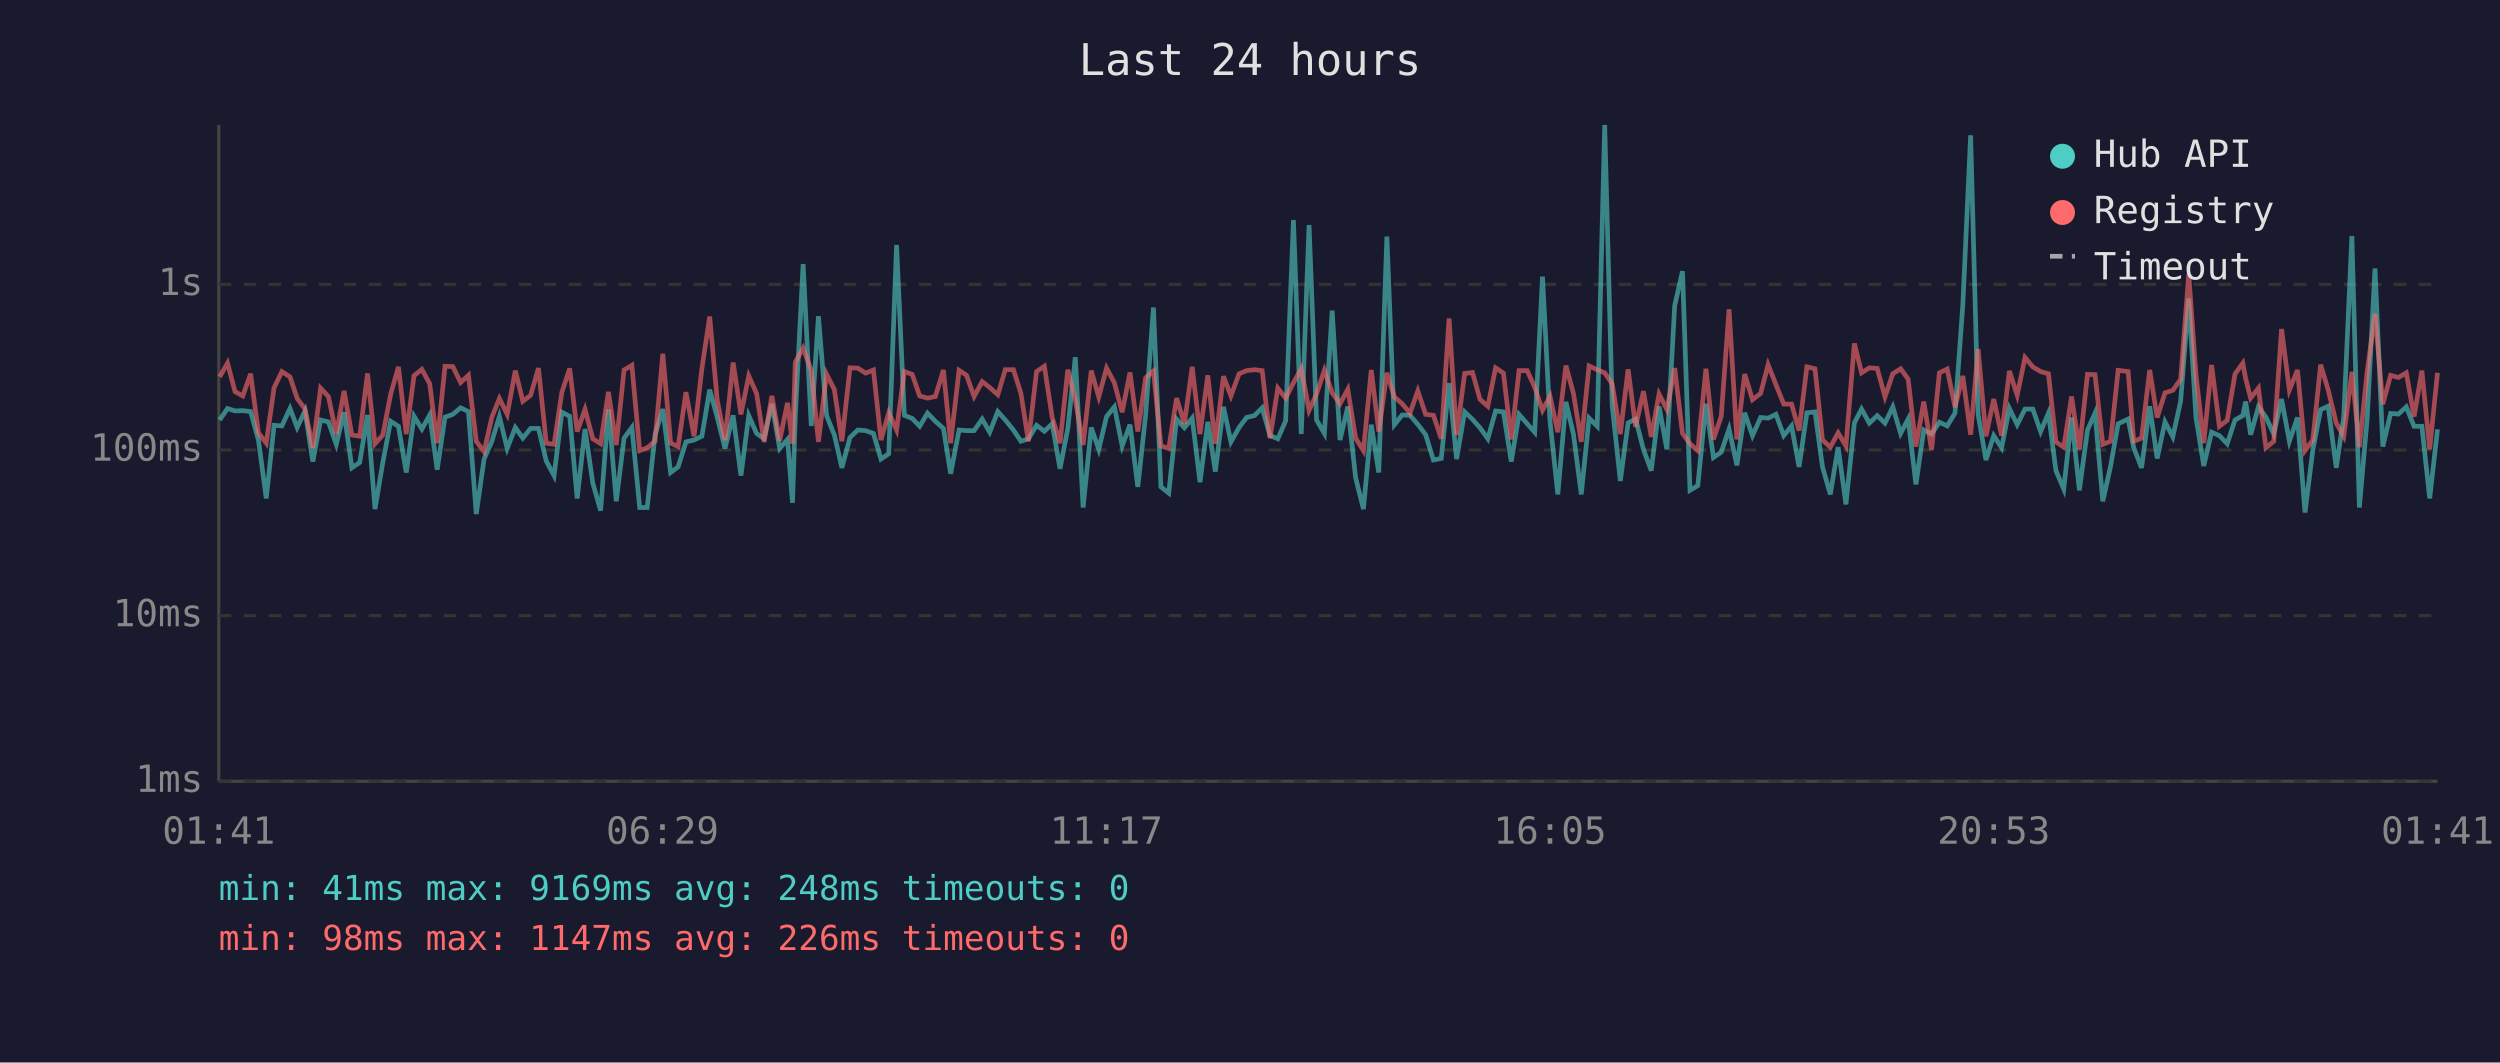
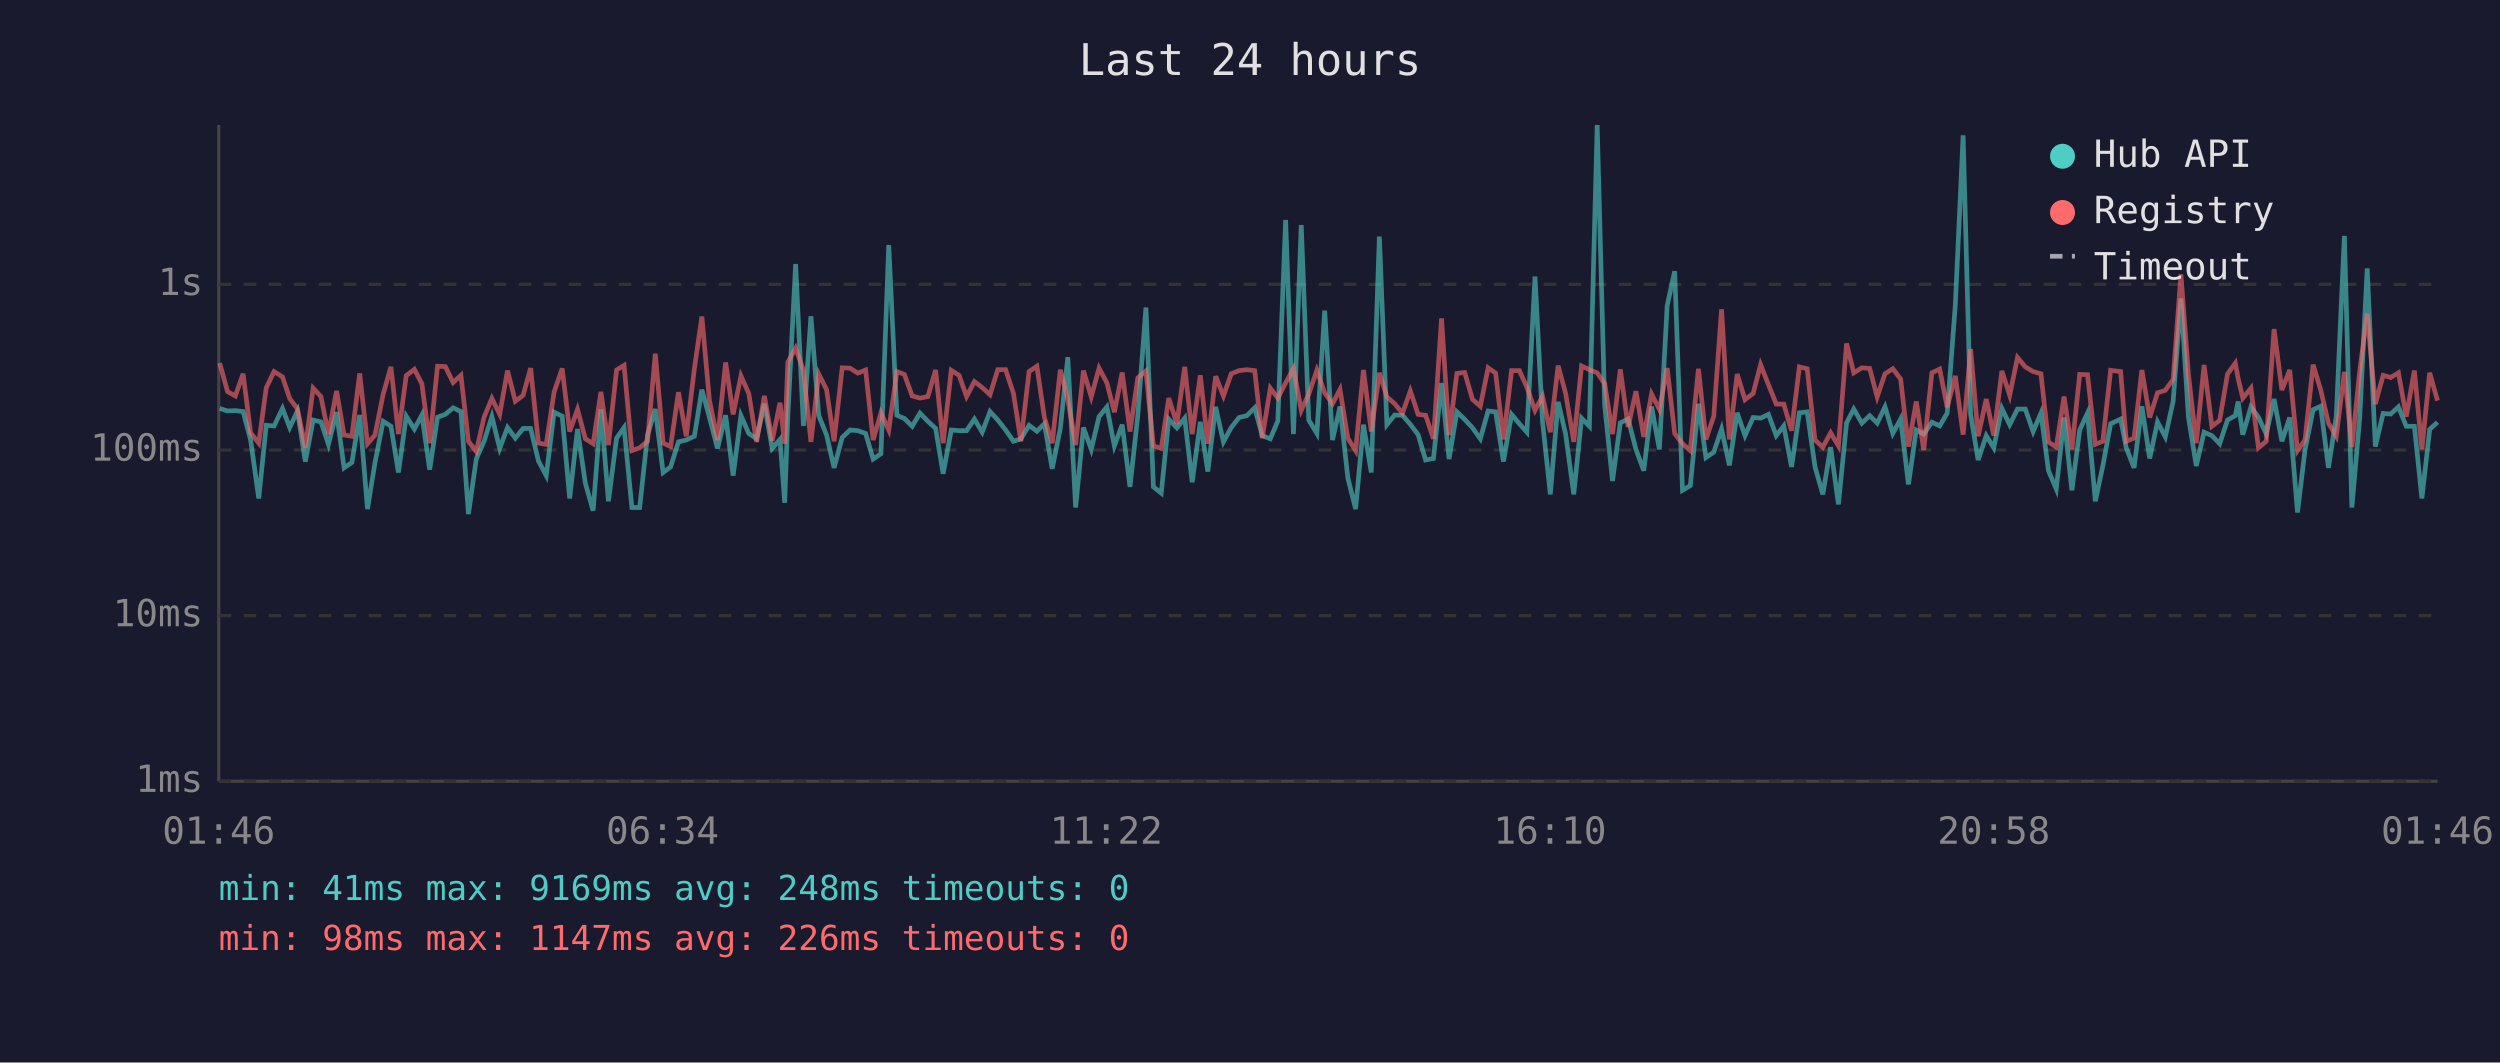
<svg xmlns="http://www.w3.org/2000/svg" viewBox="0 0 800 340" font-family="monospace" font-size="12">
  <rect width="800" height="340" fill="#1a1a2e" />
  <text x="400" y="24" fill="#e0e0e0" font-size="14" text-anchor="middle">Last 24 hours</text>
  <line x1="70" y1="40" x2="70" y2="250" stroke="#444" stroke-width="1" />
  <line x1="70" y1="250" x2="780" y2="250" stroke="#444" stroke-width="1" />
  <line x1="70" y1="250" x2="780" y2="250" stroke="#333" stroke-width="1" stroke-dasharray="4" />
  <text x="65" y="250" fill="#888" text-anchor="end" dominant-baseline="middle">1ms</text>
  <line x1="70" y1="197" x2="780" y2="197" stroke="#333" stroke-width="1" stroke-dasharray="4" />
  <text x="65" y="197" fill="#888" text-anchor="end" dominant-baseline="middle">10ms</text>
  <line x1="70" y1="144" x2="780" y2="144" stroke="#333" stroke-width="1" stroke-dasharray="4" />
  <text x="65" y="144" fill="#888" text-anchor="end" dominant-baseline="middle">100ms</text>
  <line x1="70" y1="91" x2="780" y2="91" stroke="#333" stroke-width="1" stroke-dasharray="4" />
  <text x="65" y="91" fill="#888" text-anchor="end" dominant-baseline="middle">1s</text>
-   <text x="70" y="270" fill="#888" text-anchor="middle">01:41</text>
-   <text x="212" y="270" fill="#888" text-anchor="middle">06:29</text>
-   <text x="354" y="270" fill="#888" text-anchor="middle">11:17</text>
-   <text x="496" y="270" fill="#888" text-anchor="middle">16:05</text>
-   <text x="638" y="270" fill="#888" text-anchor="middle">20:53</text>
-   <text x="780" y="270" fill="#888" text-anchor="middle">01:41</text>
-   <polyline points="70.3,134.4 72.8,130.7 75.2,131.5 77.7,131.4 80.2,131.7 82.7,140.8 85.2,159.5 87.7,136.1 90.2,136.3 92.8,130.7 95.1,136.8 97.6,131.5 100.1,147.7 102.6,134.4 105.1,135.0 107.6,142.2 110.1,131.9 112.6,149.7 115.1,148.0 117.6,132.8 120.0,162.9 122.5,148.0 125.0,134.8 127.5,136.4 130.0,151.2 132.5,133.2 135.0,137.3 137.5,132.8 139.9,150.3 142.4,133.5 144.9,132.6 147.4,130.5 149.9,131.7 152.4,164.5 154.9,146.9 157.4,141.2 159.8,133.3 162.3,143.5 164.9,136.8 167.3,140.2 169.8,137.1 172.3,137.1 174.8,147.5 177.3,152.2 179.8,131.9 182.3,133.2 184.7,159.5 187.2,137.3 189.7,154.6 192.2,163.4 194.7,131.0 197.2,160.4 199.7,140.2 202.2,136.8 204.7,162.4 207.1,162.4 209.6,139.2 212.1,130.9 214.6,151.2 217.0,149.4 219.5,141.4 222.1,140.8 224.6,139.6 227.1,124.7 229.5,133.5 232.0,143.5 234.6,132.9 237.1,152.2 239.6,133.0 242.1,138.7 244.5,140.4 247.0,129.2 249.5,143.5 252.0,140.6 253.6,160.9 254.5,133.2 257.0,84.5 259.6,136.3 261.9,101.2 264.5,133.0 267.0,139.2 269.4,149.7 272.0,140.0 274.5,137.6 277.0,137.8 279.5,138.7 281.9,146.9 284.4,145.2 286.9,78.4 289.4,132.9 291.9,133.9 294.3,136.4 296.8,132.2 299.3,134.8 301.9,137.1 304.2,151.6 306.9,137.6 309.3,137.8 311.7,137.8 314.3,134.1 316.7,138.3 319.3,131.7 321.7,134.4 324.3,137.6 326.7,141.2 329.1,140.4 331.7,136.1 334.2,138.0 336.7,135.6 339.2,150.0 341.7,137.1 344.1,114.3 346.6,162.4 349.2,136.8 351.6,143.8 354.1,133.3 356.6,130.2 359.1,142.7 361.6,135.9 364.1,155.8 366.6,132.9 369.1,98.4 371.5,155.8 374.0,157.8 376.5,134.1 379.0,136.9 381.5,133.8 384.0,154.3 386.5,135.0 388.9,150.9 391.5,130.2 393.9,141.4 396.5,136.8 398.9,133.6 401.4,133.0 403.9,130.5 406.4,139.4 408.9,140.4 411.4,134.7 413.9,70.4 416.4,138.9 418.9,72.0 421.3,134.4 423.8,138.7 426.3,99.4 428.8,140.8 431.3,130.1 433.8,152.9 436.3,162.9 438.8,135.9 441.2,151.2 443.8,75.7 446.2,135.9 448.7,132.8 451.2,132.9 453.7,135.8 456.2,139.1 458.7,147.2 461.2,146.7 463.7,122.6 466.1,146.9 468.7,131.8 471.2,134.2 473.6,136.9 476.1,140.4 478.6,131.5 481.1,131.8 483.6,147.7 486.1,132.6 488.7,135.6 491.1,138.3 493.6,88.5 496.0,134.8 498.5,158.2 501.1,128.6 503.5,138.9 506.0,158.2 508.5,133.8 511.1,136.4 513.5,40.0 515.9,129.8 518.5,153.9 521.0,135.3 523.4,134.1 525.9,143.8 528.4,150.6 530.9,130.1 533.4,143.8 535.9,97.8 538.4,86.8 540.8,156.9 543.3,155.4 545.9,129.2 548.3,146.4 550.8,144.7 553.3,137.3 555.8,148.9 558.3,132.1 560.8,139.4 563.4,133.6 565.8,133.8 568.3,132.6 570.8,139.4 573.3,136.3 575.7,149.4 578.2,132.1 580.8,131.8 583.2,149.4 585.7,158.2 588.2,143.1 590.7,161.4 593.4,135.3 595.7,130.9 598.2,135.4 600.7,133.0 603.2,135.4 605.7,130.2 608.2,138.7 610.6,134.1 613.1,155.0 615.6,137.6 618.1,138.9 620.6,135.1 623.1,136.3 625.6,132.2 628.1,97.6 630.6,43.3 633.0,132.6 635.5,147.2 638.0,139.4 640.5,143.3 643.0,130.7 645.5,135.9 648.0,130.9 650.5,130.9 653.0,138.1 655.5,132.2 657.9,150.6 660.4,156.5 662.9,133.6 665.4,156.9 668.0,137.6 670.4,132.2 672.9,160.4 675.4,149.1 677.8,135.6 681.0,134.1 682.8,143.3 685.3,149.7 687.9,130.0 690.3,146.7 692.8,135.0 695.3,139.8 697.8,128.4 700.4,95.5 702.7,133.5 705.2,149.1 707.7,138.3 710.2,139.4 712.7,142.0 715.2,134.4 717.7,133.0 718.6,128.5 720.2,139.1 722.7,130.2 725.1,133.5 727.6,138.9 730.1,127.7 732.6,141.2 735.2,133.6 737.6,164.0 740.1,144.0 742.6,131.1 745.0,130.0 747.6,149.7 750.0,133.3 752.6,75.5 755.0,162.4 757.5,133.9 760.0,85.9 762.5,142.9 765.0,132.3 767.5,132.5 770.0,130.2 772.5,136.4 775.0,136.4 777.5,159.5 780.0,137.4" fill="none" stroke="#4ecdc4" stroke-width="1.5" opacity="0.6" />
-   <polyline points="70.3,120.6 72.8,116.2 75.2,125.3 77.7,126.7 80.2,119.6 82.7,138.5 85.2,141.8 87.7,124.1 90.2,118.9 92.8,120.6 95.1,127.5 97.6,130.9 100.1,143.3 102.6,124.2 105.1,126.9 107.6,138.9 110.1,125.1 112.6,139.2 115.1,139.6 117.6,119.5 120.0,142.0 122.5,139.2 125.0,126.2 127.5,117.4 130.0,138.9 132.5,120.2 135.0,118.2 137.5,122.8 139.9,141.8 142.4,117.2 144.9,117.3 147.4,122.4 149.9,120.1 152.4,141.2 154.9,144.5 157.4,133.5 159.8,127.5 162.3,132.6 164.9,118.6 167.3,128.4 169.8,126.5 172.3,117.8 174.8,141.8 177.3,142.2 179.8,125.5 182.3,117.9 184.7,138.1 187.2,131.0 189.7,140.4 192.2,142.0 194.7,125.4 197.2,142.4 199.7,118.4 202.2,116.9 204.7,144.2 207.1,143.3 209.6,141.2 212.1,113.2 214.6,141.8 217.0,142.9 219.5,125.5 222.1,139.6 224.6,118.0 227.1,101.3 229.5,128.0 232.0,140.8 234.6,116.0 237.1,132.6 239.6,120.3 242.1,125.9 244.5,141.4 247.0,126.7 249.5,141.0 252.0,128.9 253.6,142.0 254.5,115.9 257.0,111.4 259.6,118.5 261.9,141.4 264.5,119.7 267.0,124.7 269.4,141.2 272.0,117.7 274.5,117.8 277.0,119.4 279.5,118.4 281.9,140.8 284.4,132.1 286.9,137.6 289.4,118.9 291.9,119.8 294.3,126.7 296.8,127.4 299.3,126.9 301.9,118.4 304.2,141.8 306.9,118.5 309.3,120.1 311.7,126.9 314.3,122.1 316.7,124.0 319.3,126.3 321.7,118.3 324.3,118.3 326.7,125.9 329.1,141.2 331.7,118.9 334.2,117.2 336.7,133.6 339.2,141.8 341.7,118.3 344.1,127.9 346.6,142.4 349.2,118.6 351.6,127.0 354.1,117.8 356.6,122.5 359.1,131.9 361.6,119.2 364.1,138.1 366.6,120.9 369.1,118.7 371.5,142.7 374.0,143.5 376.5,127.4 379.0,135.6 381.5,117.4 384.0,138.9 386.5,120.1 388.9,142.0 391.5,120.4 393.9,126.7 396.5,119.6 398.9,118.6 401.4,118.3 403.9,118.6 406.4,140.2 408.9,124.2 411.4,127.4 413.9,122.5 416.4,118.0 418.9,131.3 421.3,126.1 423.8,118.5 426.3,125.7 428.8,129.2 431.3,124.6 433.8,140.2 436.3,144.2 438.8,118.4 441.2,138.1 443.8,119.3 446.2,127.0 448.7,129.2 451.2,132.2 453.7,125.1 456.2,132.6 458.7,132.9 461.2,140.4 463.7,101.9 466.1,139.2 468.7,119.5 471.2,119.2 473.6,127.8 476.1,130.0 478.6,117.7 481.1,119.4 483.6,140.6 486.1,118.6 488.7,118.6 491.1,123.9 493.6,131.3 496.0,126.8 498.5,138.3 501.1,117.0 503.5,125.9 506.0,141.4 508.5,117.1 511.1,118.3 513.5,119.3 515.9,122.8 518.5,138.9 521.0,118.2 523.4,136.6 525.9,125.2 528.4,139.8 530.9,126.1 533.4,131.0 535.9,117.8 538.4,138.7 540.8,142.0 543.3,144.2 545.9,118.0 548.3,140.6 550.8,133.2 553.3,99.0 555.8,140.6 558.3,119.7 560.8,127.9 563.4,125.9 565.8,116.7 568.3,123.1 570.8,129.3 573.3,129.3 575.7,137.8 578.2,117.4 580.8,118.0 583.2,140.8 585.7,143.1 588.2,138.5 590.7,142.7 593.4,109.9 595.7,119.3 598.2,117.7 600.7,117.9 603.2,127.0 605.7,119.6 608.2,118.0 610.6,121.3 613.1,142.9 615.6,128.5 618.1,144.0 620.6,119.3 623.1,118.1 625.6,130.3 628.1,120.3 630.6,139.1 633.0,111.7 635.5,139.6 638.0,127.7 640.5,139.4 643.0,118.7 645.5,126.5 648.0,114.4 650.5,117.4 653.0,118.9 655.5,119.6 657.9,141.4 660.4,143.1 662.9,126.9 665.4,143.8 668.0,119.8 670.4,119.9 672.9,142.2 675.4,141.2 677.8,118.5 681.0,118.9 682.8,141.2 685.3,140.2 687.9,118.4 690.3,133.6 692.8,125.7 695.3,124.9 697.8,121.4 700.4,87.8 702.7,119.8 705.2,141.8 707.7,116.8 710.2,136.4 712.7,134.5 715.2,119.7 717.7,116.2 718.6,121.1 720.2,127.4 722.7,124.2 725.1,143.3 727.6,141.2 730.1,105.3 732.6,124.8 735.2,118.4 737.6,144.2 740.1,140.8 742.6,116.7 745.0,124.7 747.6,135.4 750.0,139.6 752.6,119.0 755.0,143.1 757.5,118.9 760.0,100.4 762.5,129.3 765.0,120.1 767.5,120.8 770.0,119.3 772.5,133.3 775.0,118.6 777.5,143.8 780.0,119.3" fill="none" stroke="#ff6b6b" stroke-width="1.5" opacity="0.6" />
+   <text x="70" y="270" fill="#888" text-anchor="middle">01:46</text>
+   <text x="212" y="270" fill="#888" text-anchor="middle">06:34</text>
+   <text x="354" y="270" fill="#888" text-anchor="middle">11:22</text>
+   <text x="496" y="270" fill="#888" text-anchor="middle">16:10</text>
+   <text x="638" y="270" fill="#888" text-anchor="middle">20:58</text>
+   <text x="780" y="270" fill="#888" text-anchor="middle">01:46</text>
+   <polyline points="70.3,130.7 72.8,131.5 75.3,131.4 77.8,131.7 80.2,140.8 82.8,159.5 85.2,136.1 87.7,136.3 90.4,130.7 92.7,136.8 95.2,131.5 97.7,147.7 100.2,134.4 102.7,135.0 105.1,142.2 107.7,131.9 110.1,149.7 112.6,148.0 115.1,132.8 117.6,162.9 120.0,148.0 122.6,134.8 125.1,136.4 127.5,151.2 130.0,133.2 132.6,137.3 135.0,132.8 137.5,150.3 140.0,133.5 142.5,132.6 145.0,130.5 147.5,131.7 149.9,164.5 152.4,146.9 154.9,141.2 157.4,133.3 159.9,143.5 162.4,136.8 164.9,140.2 167.4,137.1 169.8,137.1 172.3,147.5 174.8,152.2 177.3,131.9 179.9,133.2 182.3,159.5 184.8,137.3 187.3,154.6 189.8,163.4 192.3,131.0 194.7,160.4 197.3,140.2 199.7,136.8 202.2,162.4 204.7,162.4 207.2,139.2 209.7,130.9 212.2,151.2 214.6,149.4 217.1,141.4 219.6,140.8 222.2,139.6 224.6,124.7 227.0,133.5 229.6,143.5 232.2,132.9 234.6,152.2 237.1,133.0 239.6,138.7 242.1,140.4 244.6,129.2 247.1,143.5 249.6,140.6 251.1,160.9 252.1,133.2 254.6,84.5 257.1,136.3 259.5,101.2 262.0,133.0 264.5,139.2 266.9,149.7 269.5,140.0 272.0,137.6 274.5,137.8 277.0,138.7 279.4,146.9 281.9,145.2 284.4,78.4 287.0,132.9 289.4,133.9 291.9,136.4 294.4,132.2 296.9,134.8 299.4,137.1 301.8,151.6 304.4,137.6 306.9,137.8 309.3,137.8 311.8,134.1 314.3,138.3 316.8,131.7 319.3,134.4 321.8,137.6 324.3,141.2 326.7,140.4 329.3,136.1 331.8,138.0 334.2,135.6 336.7,150.0 339.3,137.1 341.7,114.3 344.2,162.4 346.7,136.8 349.2,143.8 351.7,133.3 354.2,130.2 356.6,142.7 359.1,135.9 361.6,155.8 364.1,132.9 366.7,98.4 369.1,155.8 371.6,157.8 374.0,134.1 376.6,136.9 379.1,133.8 381.5,154.3 384.1,135.0 386.5,150.9 389.0,130.2 391.5,141.4 394.0,136.8 396.5,133.6 399.0,133.0 401.5,130.5 403.9,139.4 406.5,140.4 408.9,134.7 411.4,70.4 413.9,138.9 416.4,72.0 418.8,134.4 421.4,138.7 423.9,99.4 426.4,140.8 428.8,130.1 431.3,152.9 433.8,162.9 436.3,135.9 438.8,151.2 441.4,75.7 443.8,135.9 446.3,132.8 448.8,132.9 451.3,135.8 453.8,139.1 456.2,147.2 458.7,146.7 461.3,122.6 463.7,146.9 466.2,131.8 468.7,134.2 471.2,136.9 473.7,140.4 476.2,131.5 478.6,131.8 481.1,147.7 483.7,132.6 486.2,135.6 488.6,138.3 491.2,88.5 493.6,134.8 496.1,158.2 498.6,128.6 501.0,138.9 503.6,158.2 506.1,133.8 508.6,136.4 511.1,40.0 513.5,129.8 516.0,153.9 518.5,135.3 521.0,134.1 523.5,143.8 526.0,150.6 528.5,130.1 531.0,143.8 533.5,97.8 535.9,86.8 538.4,156.9 540.9,155.4 543.5,129.2 545.9,146.4 548.4,144.7 550.9,137.3 553.4,148.9 555.9,132.1 558.4,139.4 561.0,133.6 563.4,133.8 565.9,132.6 568.4,139.4 570.8,136.3 573.3,149.4 575.8,132.1 578.3,131.8 580.8,149.4 583.3,158.2 585.8,143.1 588.3,161.4 590.9,135.3 593.2,130.9 595.8,135.4 598.3,133.0 600.7,135.4 603.2,130.2 605.7,138.7 608.2,134.1 610.7,155.0 613.2,137.6 615.6,138.9 618.2,135.1 620.7,136.3 623.1,132.2 625.7,97.6 628.2,43.3 630.6,132.6 633.0,147.2 635.6,139.4 638.0,143.3 640.6,130.7 643.1,135.9 645.6,130.9 648.1,130.9 650.6,138.1 653.1,132.2 655.5,150.6 658.0,156.5 660.5,133.6 663.0,156.9 665.5,137.6 668.0,132.2 670.5,160.4 672.9,149.1 675.4,135.6 678.6,134.1 680.4,143.3 682.9,149.7 685.4,130.0 687.9,146.7 690.4,135.0 692.9,139.8 695.4,128.4 697.9,95.5 700.3,133.5 702.8,149.1 705.3,138.3 707.8,139.4 710.3,142.0 712.8,134.4 715.3,133.0 716.2,128.5 717.7,139.1 720.3,130.2 722.7,133.5 725.2,138.9 727.7,127.7 730.2,141.2 732.7,133.6 735.2,164.0 737.6,144.0 740.2,131.1 742.6,130.0 745.1,149.7 747.6,133.3 750.2,75.5 752.6,162.4 755.1,133.9 757.5,85.9 760.1,142.9 762.6,132.3 765.0,132.5 767.5,130.2 770.0,136.4 772.6,136.4 775.0,159.5 777.5,137.4 780.0,135.1" fill="none" stroke="#4ecdc4" stroke-width="1.5" opacity="0.6" />
+   <polyline points="70.3,116.2 72.8,125.3 75.3,126.7 77.8,119.6 80.2,138.5 82.8,141.8 85.2,124.1 87.7,118.9 90.4,120.6 92.7,127.5 95.2,130.9 97.7,143.3 100.2,124.2 102.7,126.9 105.1,138.9 107.7,125.1 110.1,139.2 112.6,139.6 115.1,119.5 117.6,142.0 120.0,139.2 122.6,126.2 125.1,117.4 127.5,138.9 130.0,120.2 132.6,118.2 135.0,122.8 137.5,141.8 140.0,117.2 142.5,117.3 145.0,122.4 147.5,120.1 149.9,141.2 152.4,144.5 154.9,133.5 157.4,127.5 159.9,132.6 162.4,118.6 164.9,128.4 167.4,126.5 169.8,117.8 172.3,141.8 174.8,142.2 177.3,125.5 179.9,117.9 182.3,138.1 184.8,131.0 187.3,140.4 189.8,142.0 192.3,125.4 194.7,142.4 197.3,118.4 199.7,116.9 202.2,144.2 204.7,143.3 207.2,141.2 209.7,113.2 212.2,141.8 214.6,142.9 217.1,125.5 219.6,139.6 222.2,118.0 224.6,101.3 227.0,128.0 229.6,140.8 232.2,116.0 234.6,132.6 237.1,120.3 239.6,125.9 242.1,141.4 244.6,126.7 247.1,141.0 249.6,128.9 251.1,142.0 252.1,115.9 254.6,111.4 257.1,118.5 259.5,141.4 262.0,119.7 264.5,124.7 266.9,141.2 269.5,117.7 272.0,117.8 274.5,119.4 277.0,118.4 279.4,140.8 281.9,132.1 284.4,137.6 287.0,118.9 289.4,119.8 291.9,126.7 294.4,127.4 296.9,126.9 299.4,118.4 301.8,141.8 304.4,118.5 306.9,120.1 309.3,126.9 311.8,122.1 314.3,124.0 316.8,126.3 319.3,118.3 321.8,118.3 324.3,125.9 326.7,141.2 329.3,118.9 331.8,117.2 334.2,133.6 336.7,141.8 339.3,118.3 341.7,127.9 344.2,142.4 346.7,118.6 349.2,127.0 351.7,117.8 354.2,122.5 356.6,131.9 359.1,119.2 361.6,138.1 364.1,120.9 366.7,118.7 369.1,142.7 371.6,143.5 374.0,127.4 376.6,135.6 379.1,117.4 381.5,138.9 384.1,120.1 386.5,142.0 389.0,120.4 391.5,126.7 394.0,119.6 396.5,118.6 399.0,118.3 401.5,118.6 403.9,140.2 406.5,124.2 408.9,127.4 411.4,122.5 413.9,118.0 416.4,131.3 418.8,126.1 421.4,118.5 423.9,125.7 426.4,129.2 428.8,124.6 431.3,140.2 433.8,144.2 436.3,118.4 438.8,138.1 441.4,119.3 443.8,127.0 446.3,129.2 448.8,132.2 451.3,125.1 453.8,132.6 456.2,132.9 458.7,140.4 461.3,101.9 463.7,139.2 466.2,119.5 468.7,119.2 471.2,127.8 473.7,130.0 476.2,117.7 478.6,119.4 481.1,140.6 483.7,118.6 486.2,118.6 488.6,123.9 491.2,131.3 493.6,126.8 496.1,138.3 498.6,117.0 501.0,125.9 503.6,141.4 506.1,117.1 508.6,118.3 511.1,119.3 513.5,122.8 516.0,138.9 518.5,118.2 521.0,136.6 523.5,125.2 526.0,139.8 528.5,126.1 531.0,131.0 533.5,117.8 535.9,138.7 538.4,142.0 540.9,144.2 543.5,118.0 545.9,140.6 548.4,133.2 550.9,99.0 553.4,140.6 555.9,119.7 558.4,127.9 561.0,125.9 563.4,116.7 565.9,123.1 568.4,129.3 570.8,129.3 573.3,137.8 575.8,117.4 578.3,118.0 580.8,140.8 583.3,143.1 585.8,138.5 588.3,142.7 590.9,109.9 593.2,119.3 595.8,117.7 598.3,117.9 600.7,127.0 603.2,119.6 605.7,118.0 608.2,121.3 610.7,142.9 613.2,128.5 615.6,144.0 618.2,119.3 620.7,118.1 623.1,130.3 625.7,120.3 628.2,139.1 630.6,111.7 633.0,139.6 635.6,127.7 638.0,139.4 640.6,118.7 643.1,126.5 645.6,114.4 648.1,117.4 650.6,118.9 653.1,119.6 655.5,141.4 658.0,143.1 660.5,126.9 663.0,143.8 665.5,119.8 668.0,119.9 670.5,142.2 672.9,141.2 675.4,118.5 678.6,118.9 680.4,141.2 682.9,140.2 685.4,118.4 687.9,133.6 690.4,125.7 692.9,124.9 695.4,121.4 697.9,87.8 700.3,119.8 702.8,141.8 705.3,116.8 707.8,136.4 710.3,134.5 712.8,119.7 715.3,116.2 716.2,121.1 717.7,127.4 720.3,124.2 722.7,143.3 725.2,141.2 727.7,105.3 730.2,124.8 732.7,118.4 735.2,144.2 737.6,140.8 740.2,116.7 742.6,124.7 745.1,135.4 747.6,139.6 750.2,119.0 752.6,143.1 755.1,118.9 757.5,100.4 760.1,129.3 762.6,120.1 765.0,120.8 767.5,119.3 770.0,133.3 772.6,118.6 775.0,143.8 777.5,119.3 780.0,128.2" fill="none" stroke="#ff6b6b" stroke-width="1.5" opacity="0.6" />
  <circle cx="660" cy="50" r="4" fill="#4ecdc4" />
  <text x="670" y="50" fill="#e0e0e0" dominant-baseline="middle">Hub API</text>
  <circle cx="660" cy="68" r="4" fill="#ff6b6b" />
  <text x="670" y="68" fill="#e0e0e0" dominant-baseline="middle">Registry</text>
  <line x1="656" y1="82" x2="664" y2="82" stroke="#e0e0e0" stroke-width="1.5" stroke-dasharray="4,3" opacity="0.7" />
  <text x="670" y="86" fill="#e0e0e0" dominant-baseline="middle">Timeout</text>
  <text x="70" y="288" fill="#4ecdc4" font-size="11">min: 41ms  max: 9169ms  avg: 248ms  timeouts: 0</text>
  <text x="70" y="304" fill="#ff6b6b" font-size="11">min: 98ms  max: 1147ms  avg: 226ms  timeouts: 0</text>
</svg>
